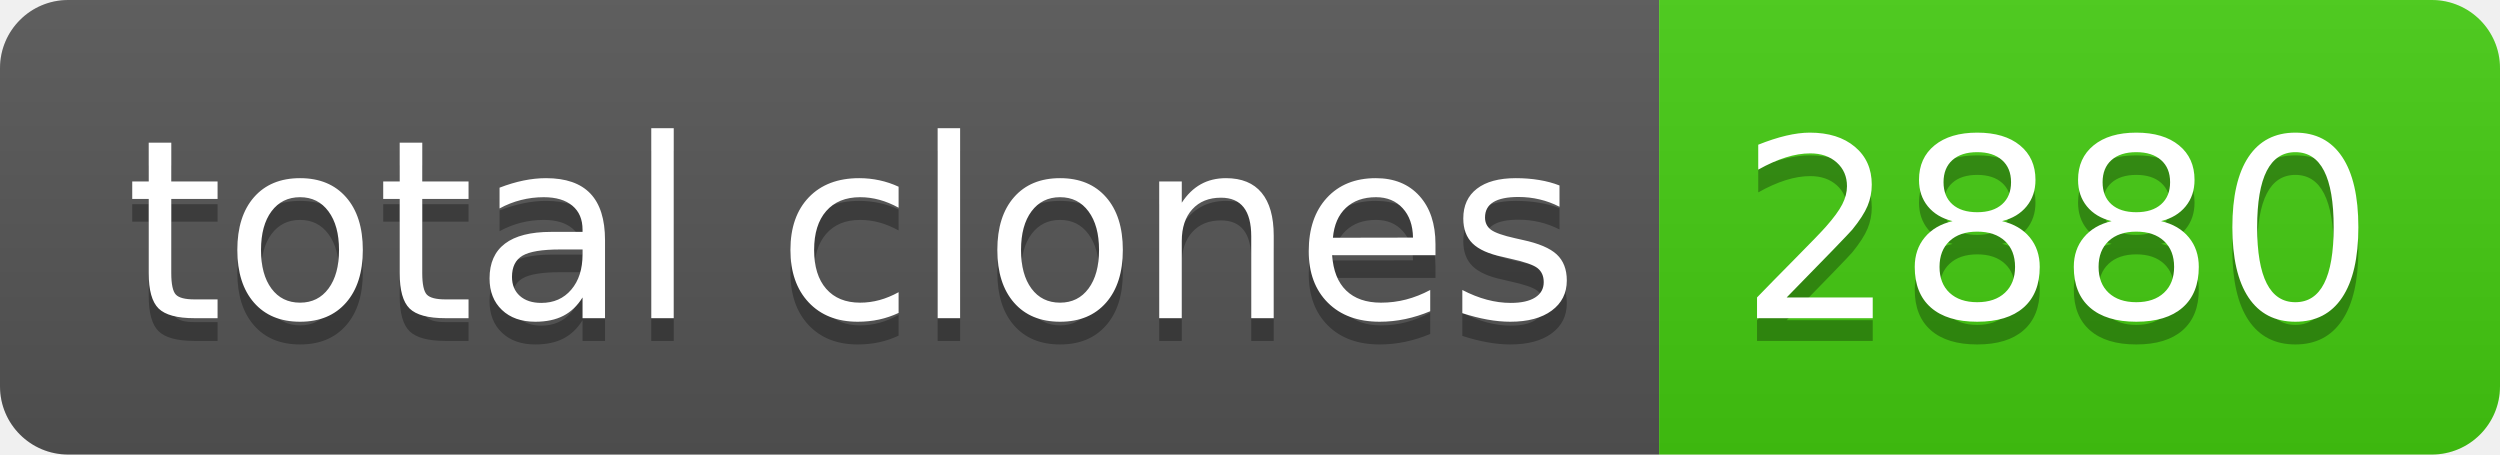
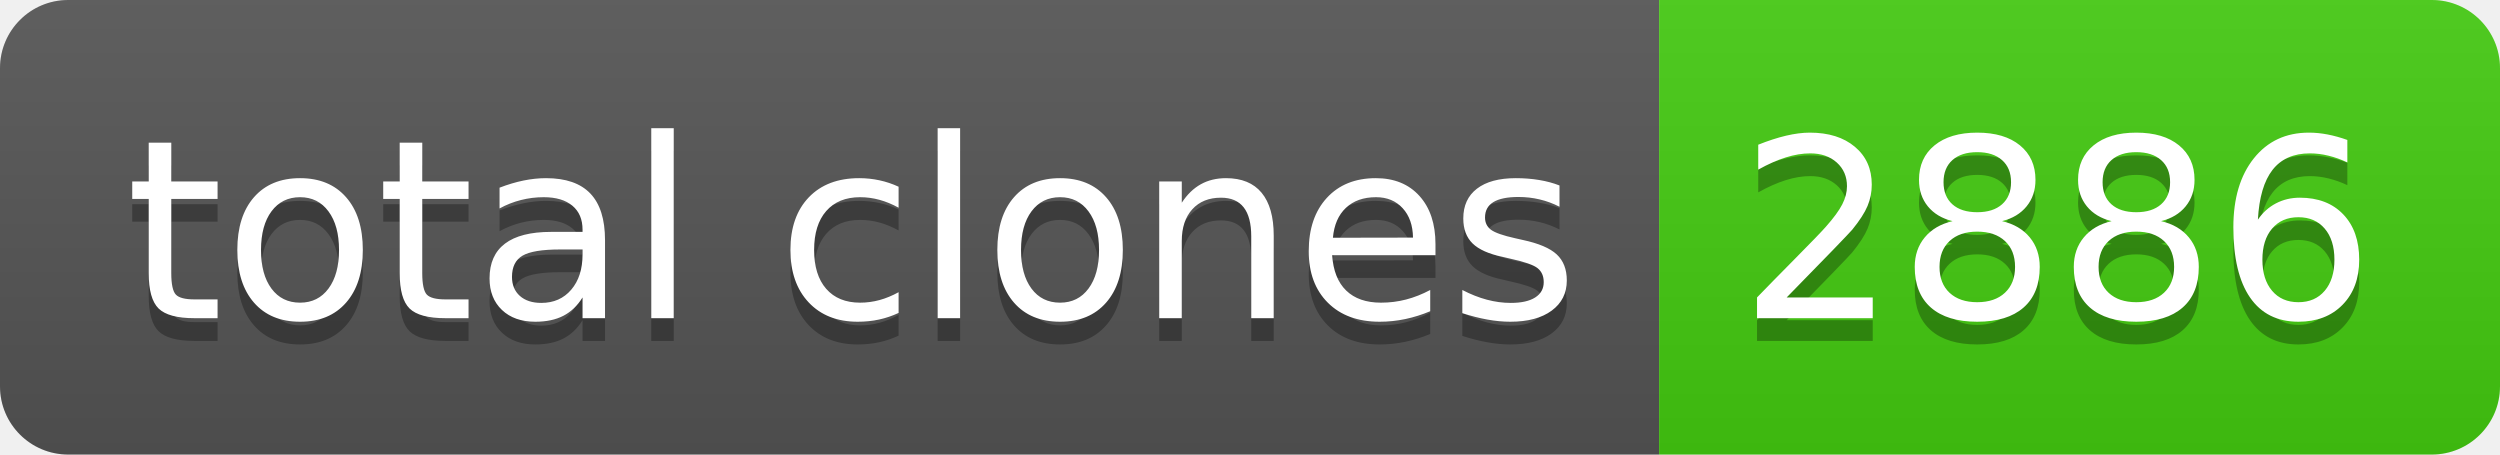
- <svg xmlns="http://www.w3.org/2000/svg" width="110" height="20" role="img" aria-label="total clones: 2880">
+ <svg xmlns="http://www.w3.org/2000/svg" width="110" height="20" role="img" aria-label="total clones: 2886">
  <linearGradient id="s" x2="0" y2="100%">
    <stop offset="0" stop-color="#bbb" stop-opacity=".1" />
    <stop offset="1" stop-opacity=".1" />
  </linearGradient>
  <clipPath id="r">
    <rect width="110" height="20" rx="3" fill="#fff" />
  </clipPath>
  <g clip-path="url(#r)">
    <rect width="73" height="20" fill="#555" />
    <rect x="73" width="37" height="20" fill="#4c1" />
    <rect width="110" height="20" fill="url(#s)" />
  </g>
  <g fill="#fff" text-anchor="middle" font-family="Verdana,Geneva,DejaVu Sans,sans-serif" text-rendering="geometricPrecision" font-size="110">
    <text aria-hidden="true" x="375" y="150" fill="#010101" fill-opacity=".3" transform="scale(.1)" textLength="630">total clones</text>
    <text x="375" y="140" transform="scale(.1)" fill="#fff" textLength="630">total clones</text>
-     <text aria-hidden="true" x="905" y="150" fill="#010101" fill-opacity=".3" transform="scale(.1)" textLength="270">2880</text>
-     <text x="905" y="140" transform="scale(.1)" fill="#fff" textLength="270">2880</text>
+     <text aria-hidden="true" x="905" y="150" fill="#010101" fill-opacity=".3" transform="scale(.1)" textLength="270">2886</text>
+     <text x="905" y="140" transform="scale(.1)" fill="#fff" textLength="270">2886</text>
  </g>
</svg>
